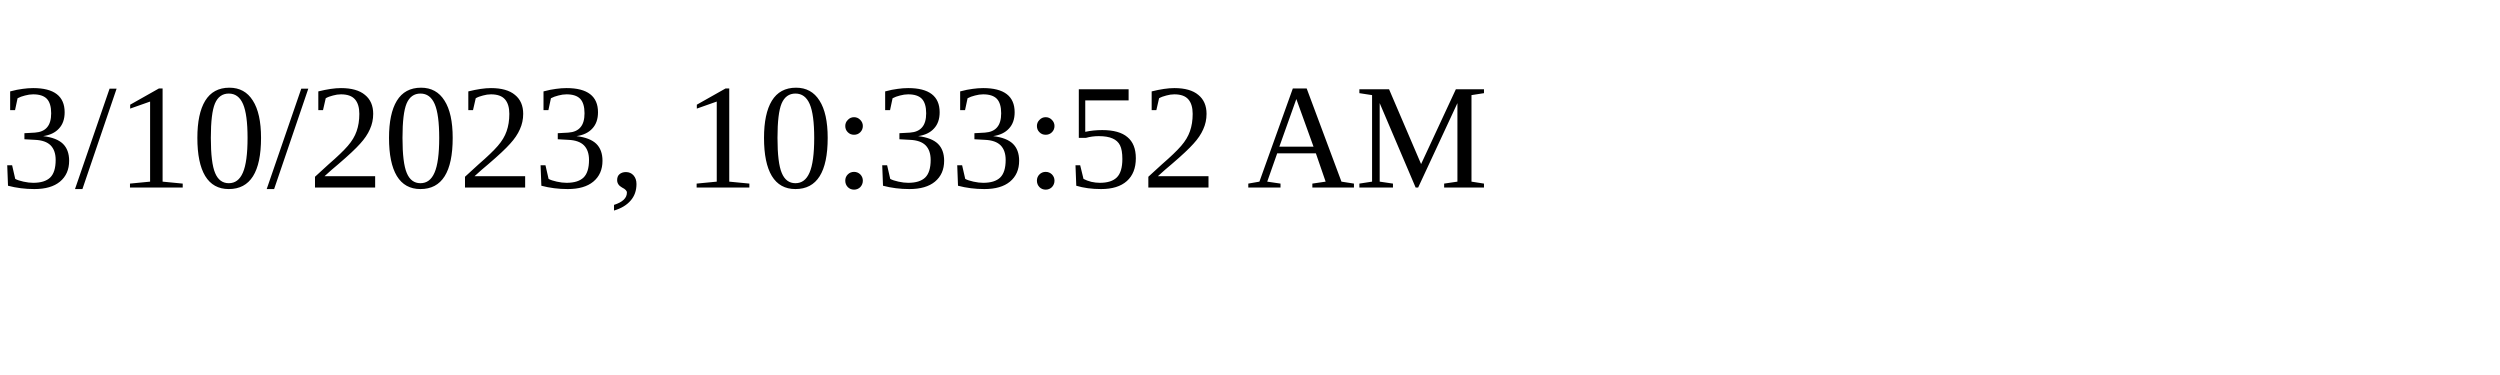
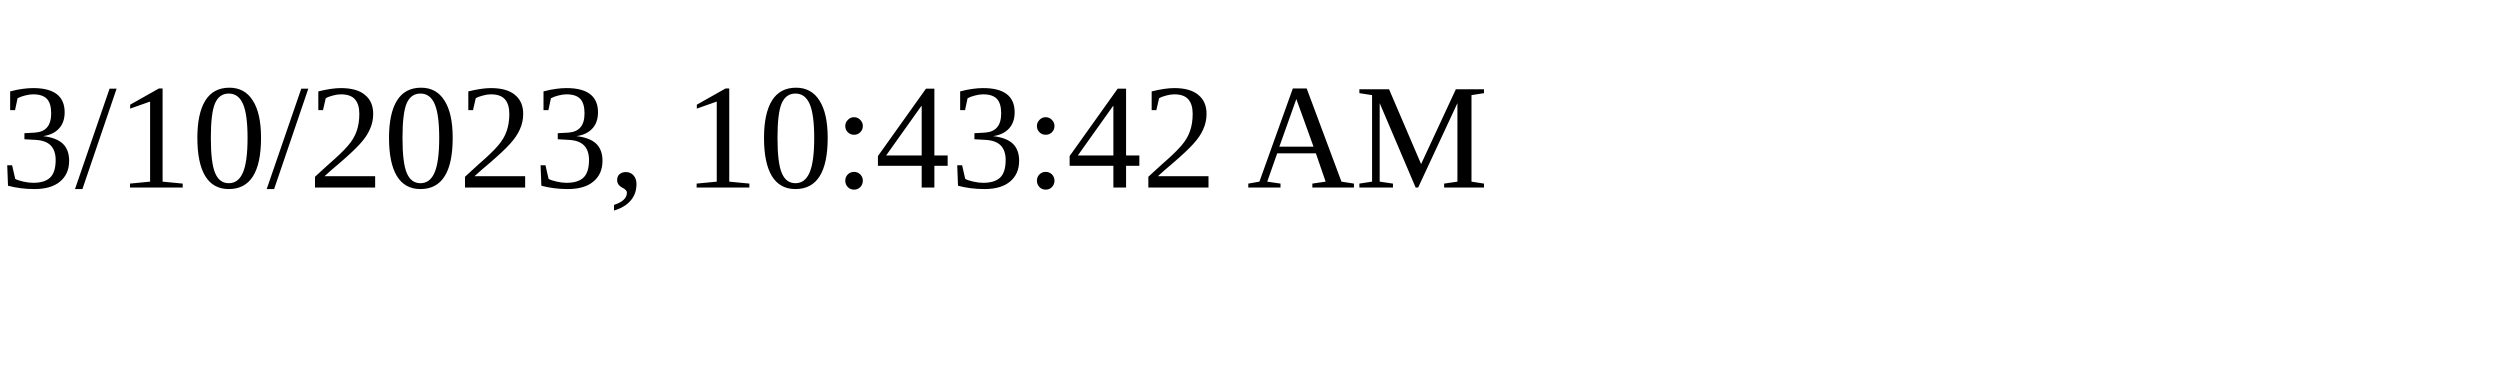
<svg xmlns="http://www.w3.org/2000/svg" height="30" width="200">
-   <text x="0" y="15">3/10/2023, 10:33:52 AM</text>
+   <text x="0" y="15">3/10/2023, 10:43:42 AM</text>
</svg>
